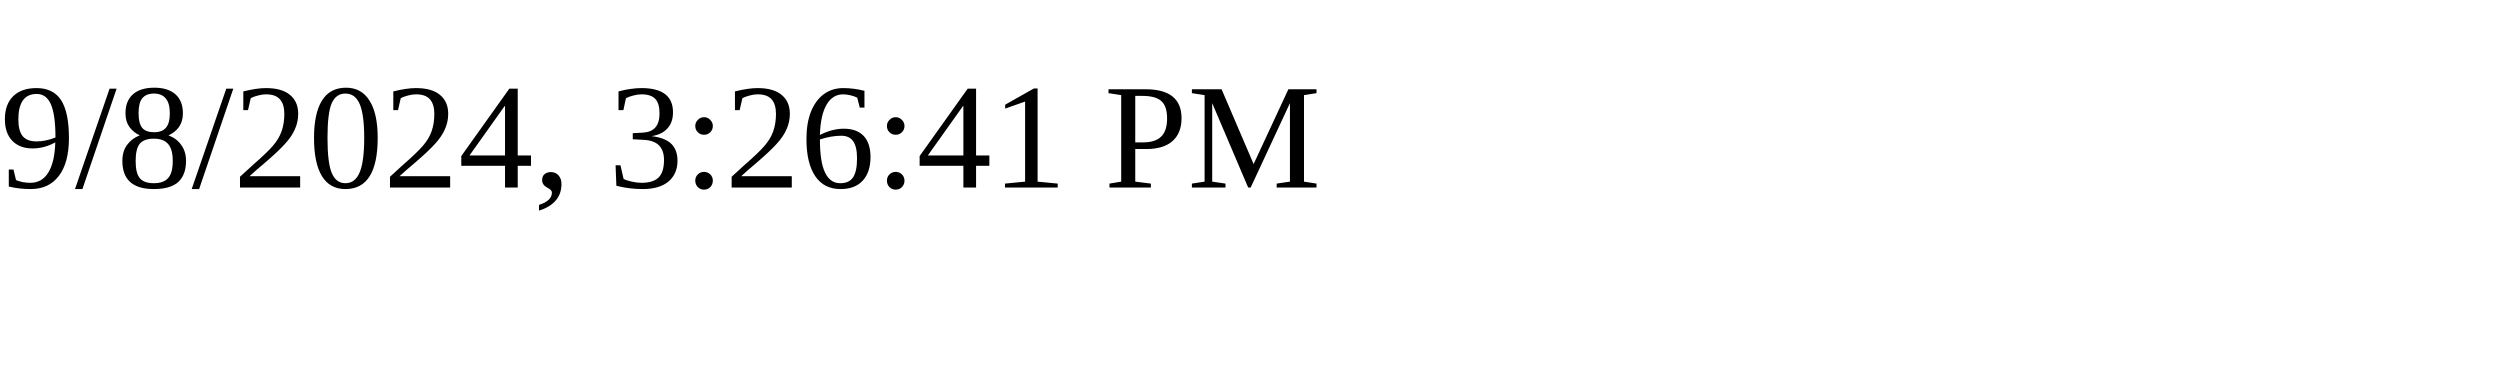
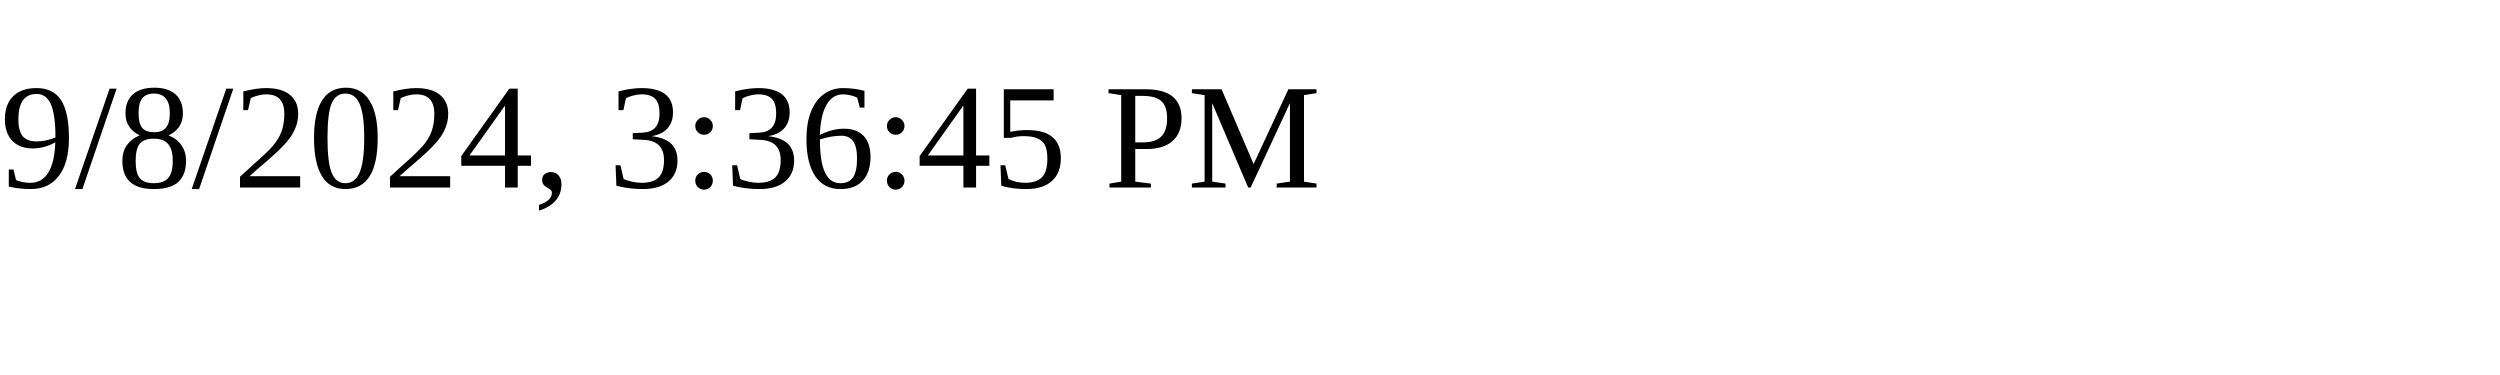
<svg xmlns="http://www.w3.org/2000/svg" height="30" width="200">
-   <text x="0" y="15">9/8/2024, 3:26:41 PM</text>
+   <text x="0" y="15">9/8/2024, 3:36:45 PM</text>
</svg>
